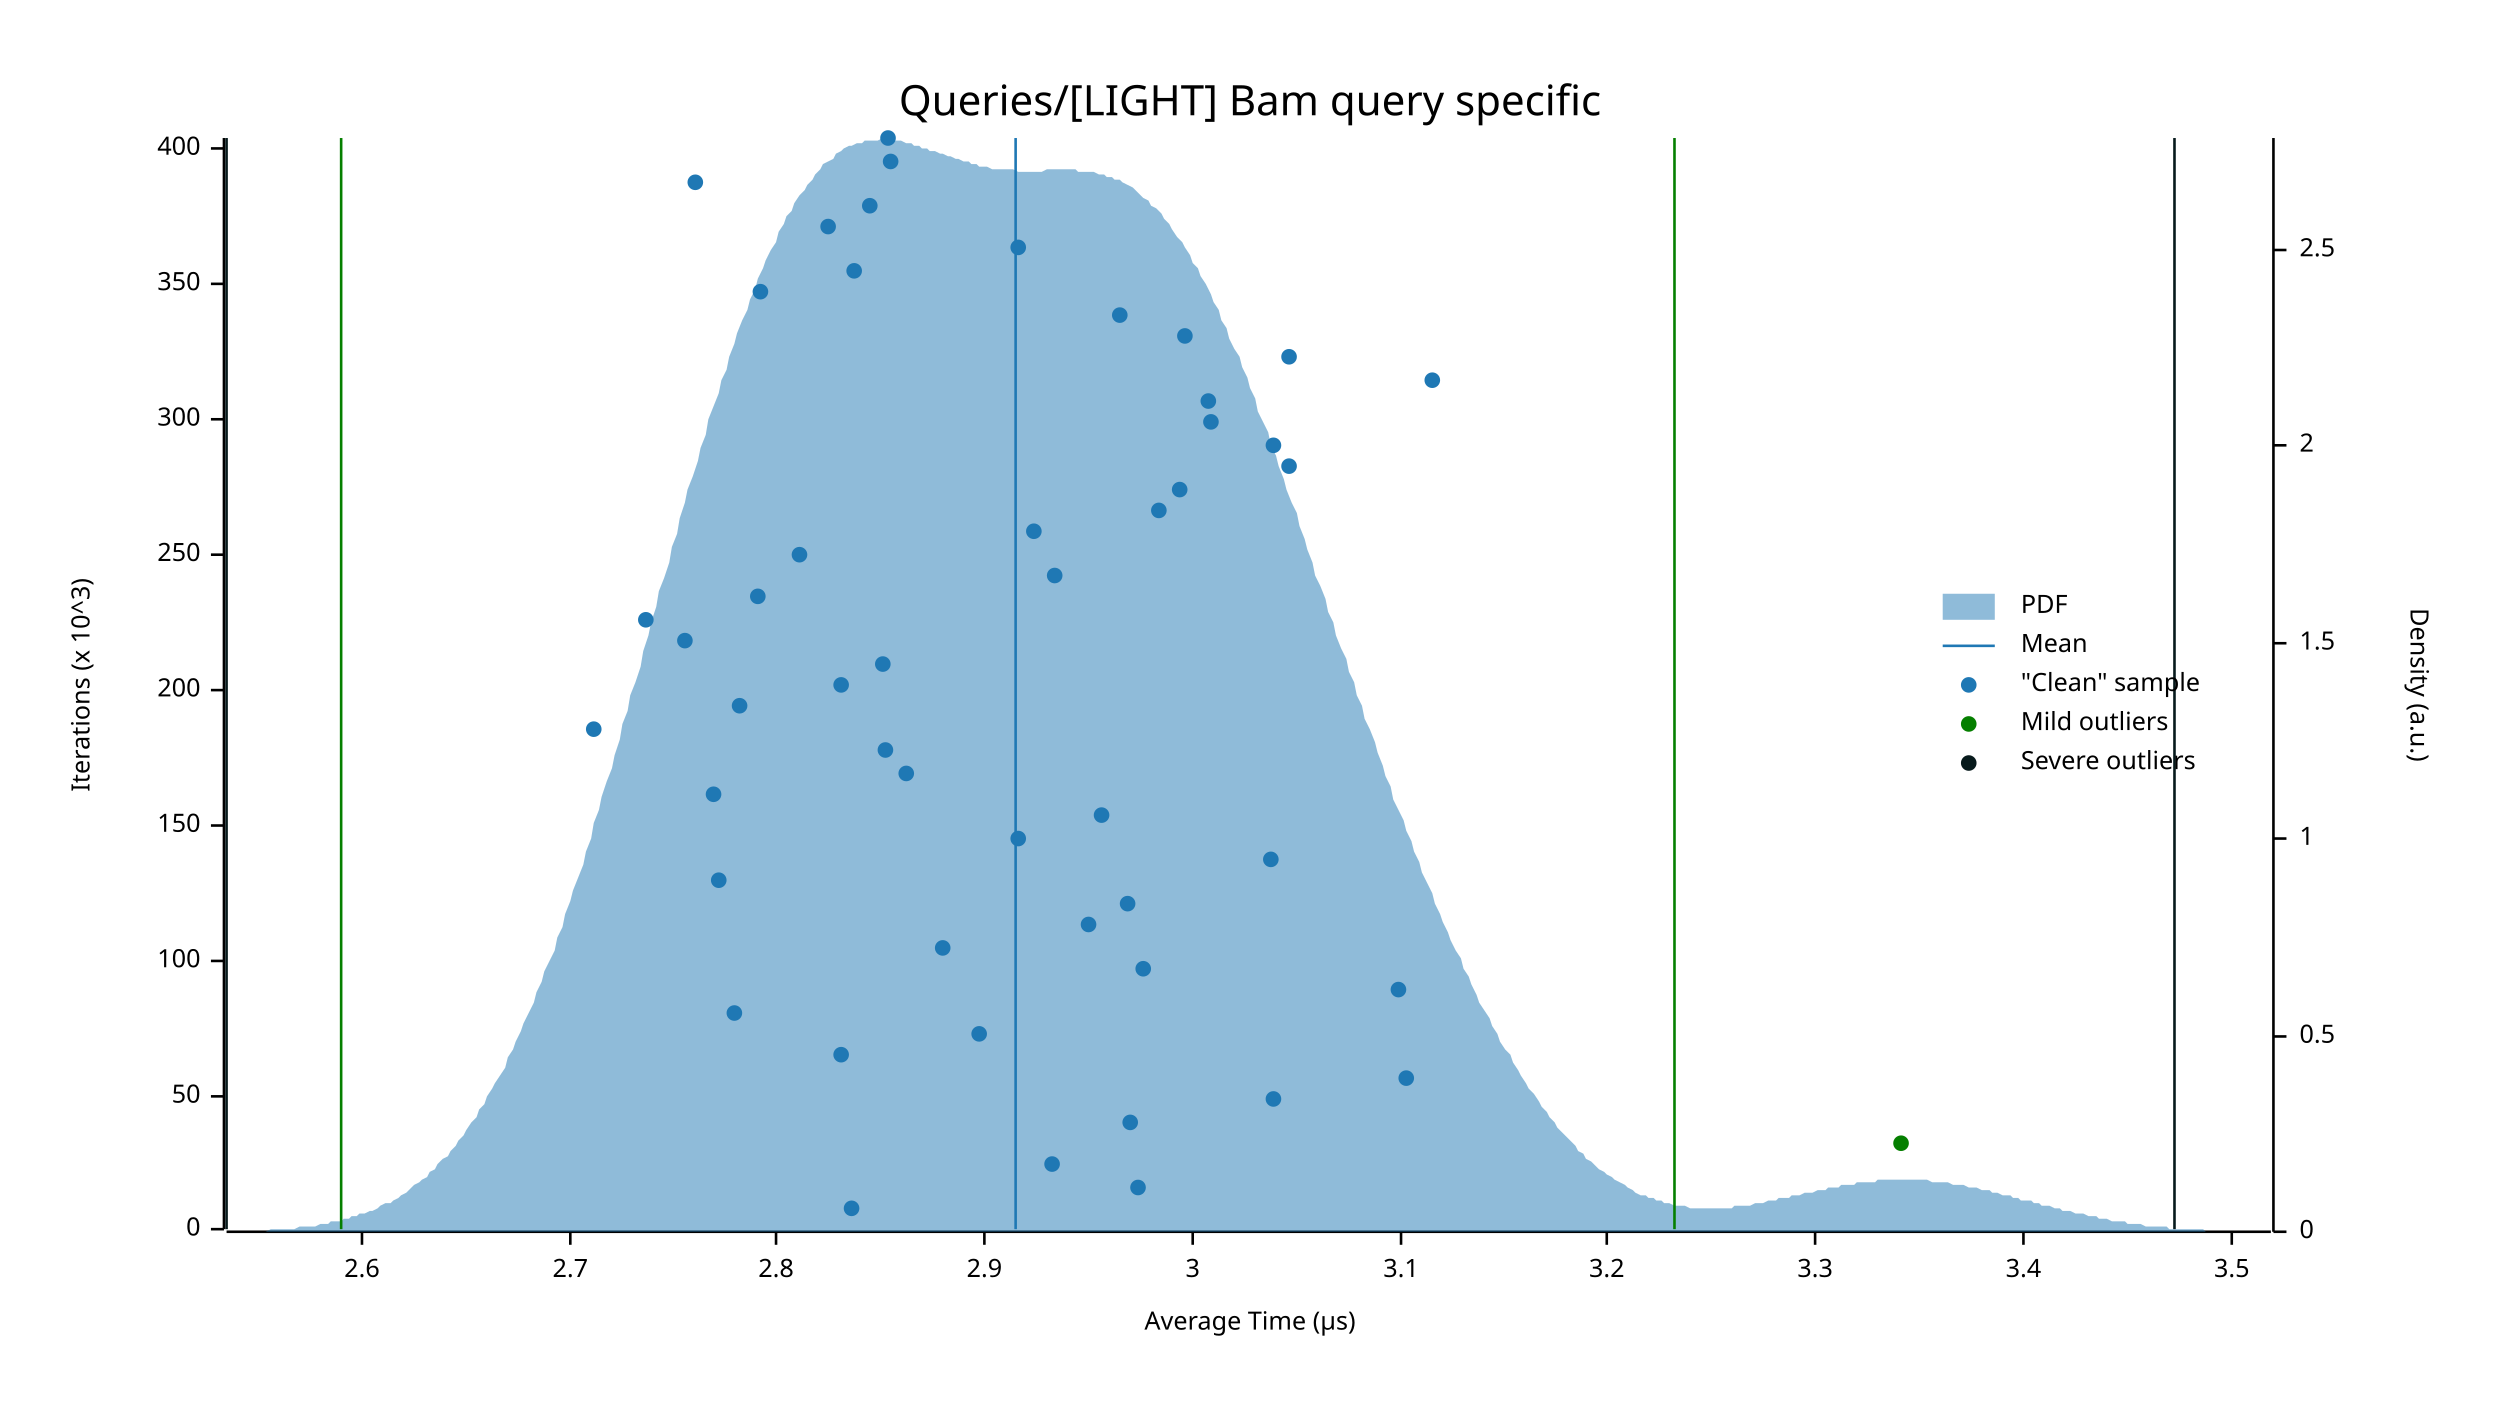
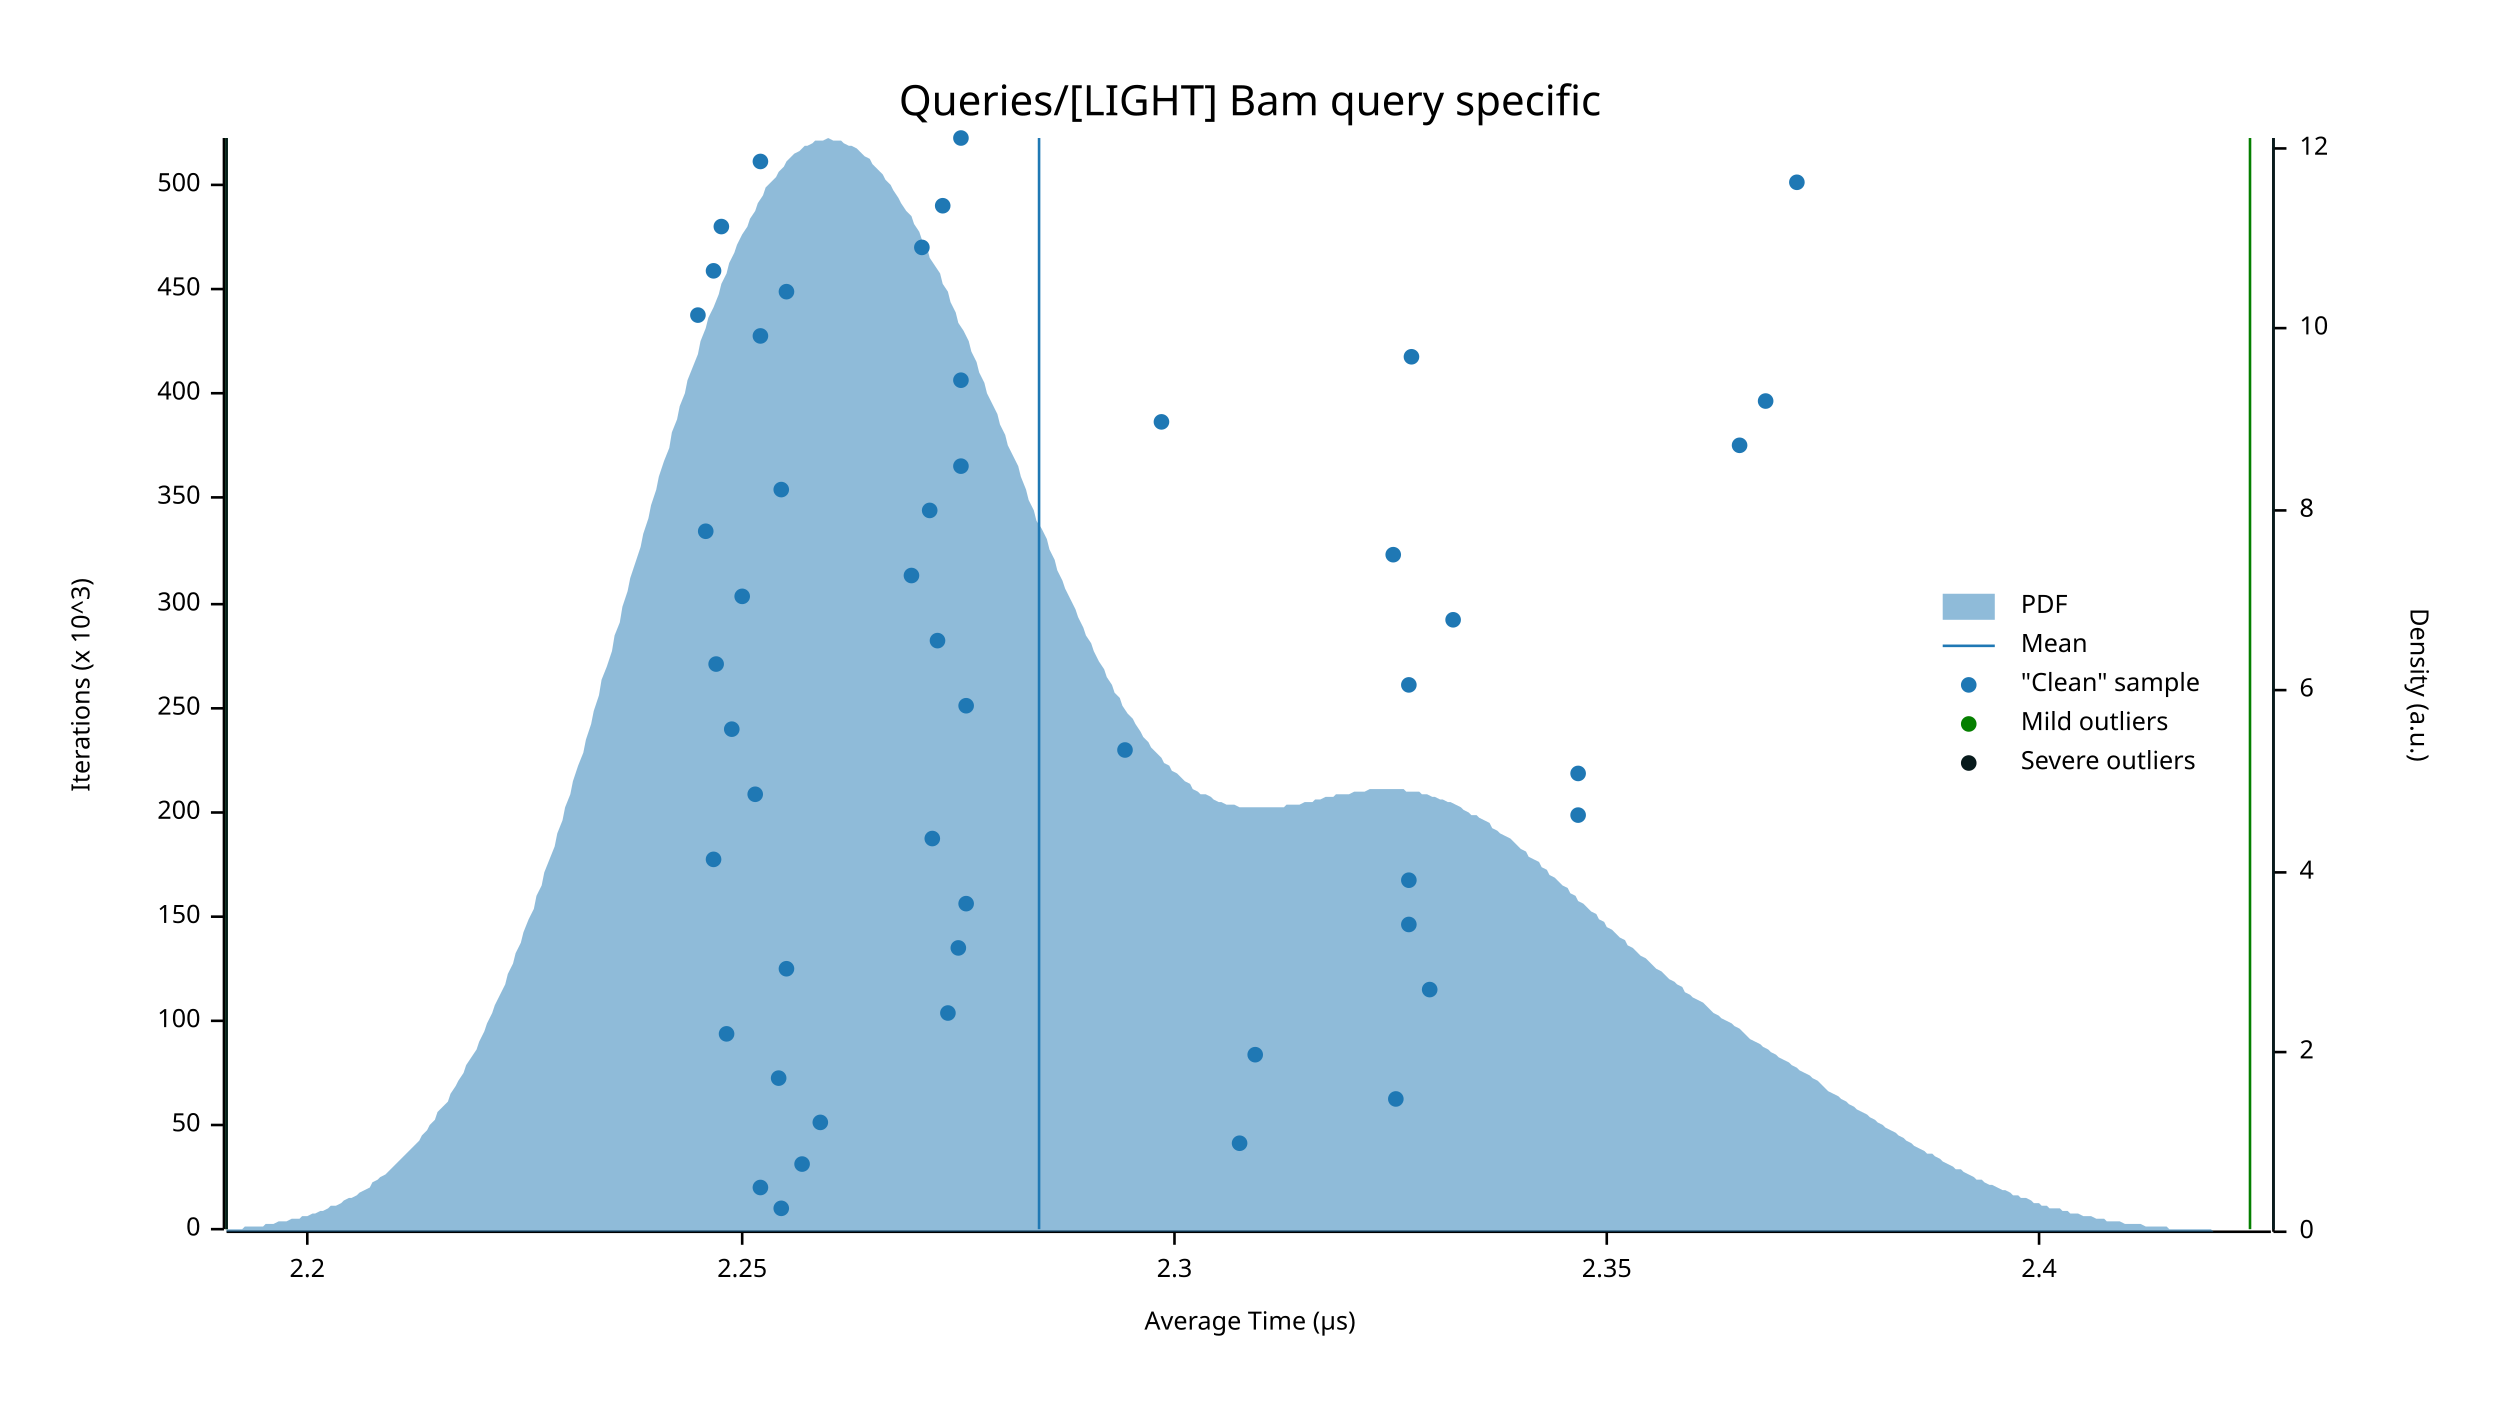
<svg xmlns="http://www.w3.org/2000/svg" width="960" height="540" viewBox="0 0 960 540">
  <text x="480" y="32" dy="0.76em" text-anchor="middle" font-family="sans-serif" font-size="16.129" opacity="1" fill="#000000">
Queries/[LIGHT] Bam query specific
</text>
  <text x="27" y="263" dy="0.76em" text-anchor="middle" font-family="sans-serif" font-size="9.677" opacity="1" fill="#000000" transform="rotate(270, 27, 263)">
Iterations (x 10^3)
</text>
  <text x="480" y="513" dy="-0.5ex" text-anchor="middle" font-family="sans-serif" font-size="9.677" opacity="1" fill="#000000">
Average Time (µs)
</text>
  <polyline fill="none" opacity="1" stroke="#000000" stroke-width="1" points="86,53 86,472 " />
  <text x="77" y="472" dy="0.5ex" text-anchor="end" font-family="sans-serif" font-size="9.677" opacity="1" fill="#000000">
0
</text>
  <polyline fill="none" opacity="1" stroke="#000000" stroke-width="1" points="81,472 86,472 " />
-   <text x="77" y="421" dy="0.5ex" text-anchor="end" font-family="sans-serif" font-size="9.677" opacity="1" fill="#000000">
+   <text x="77" y="432" dy="0.5ex" text-anchor="end" font-family="sans-serif" font-size="9.677" opacity="1" fill="#000000">
50
</text>
-   <polyline fill="none" opacity="1" stroke="#000000" stroke-width="1" points="81,421 86,421 " />
-   <text x="77" y="369" dy="0.5ex" text-anchor="end" font-family="sans-serif" font-size="9.677" opacity="1" fill="#000000">
+   <polyline fill="none" opacity="1" stroke="#000000" stroke-width="1" points="81,432 86,432 " />
+   <text x="77" y="392" dy="0.5ex" text-anchor="end" font-family="sans-serif" font-size="9.677" opacity="1" fill="#000000">
100
</text>
-   <polyline fill="none" opacity="1" stroke="#000000" stroke-width="1" points="81,369 86,369 " />
-   <text x="77" y="317" dy="0.5ex" text-anchor="end" font-family="sans-serif" font-size="9.677" opacity="1" fill="#000000">
+   <polyline fill="none" opacity="1" stroke="#000000" stroke-width="1" points="81,392 86,392 " />
+   <text x="77" y="352" dy="0.5ex" text-anchor="end" font-family="sans-serif" font-size="9.677" opacity="1" fill="#000000">
150
</text>
-   <polyline fill="none" opacity="1" stroke="#000000" stroke-width="1" points="81,317 86,317 " />
-   <text x="77" y="265" dy="0.5ex" text-anchor="end" font-family="sans-serif" font-size="9.677" opacity="1" fill="#000000">
+   <polyline fill="none" opacity="1" stroke="#000000" stroke-width="1" points="81,352 86,352 " />
+   <text x="77" y="312" dy="0.5ex" text-anchor="end" font-family="sans-serif" font-size="9.677" opacity="1" fill="#000000">
200
</text>
-   <polyline fill="none" opacity="1" stroke="#000000" stroke-width="1" points="81,265 86,265 " />
-   <text x="77" y="213" dy="0.5ex" text-anchor="end" font-family="sans-serif" font-size="9.677" opacity="1" fill="#000000">
+   <polyline fill="none" opacity="1" stroke="#000000" stroke-width="1" points="81,312 86,312 " />
+   <text x="77" y="272" dy="0.5ex" text-anchor="end" font-family="sans-serif" font-size="9.677" opacity="1" fill="#000000">
250
</text>
-   <polyline fill="none" opacity="1" stroke="#000000" stroke-width="1" points="81,213 86,213 " />
-   <text x="77" y="161" dy="0.5ex" text-anchor="end" font-family="sans-serif" font-size="9.677" opacity="1" fill="#000000">
+   <polyline fill="none" opacity="1" stroke="#000000" stroke-width="1" points="81,272 86,272 " />
+   <text x="77" y="232" dy="0.5ex" text-anchor="end" font-family="sans-serif" font-size="9.677" opacity="1" fill="#000000">
300
</text>
-   <polyline fill="none" opacity="1" stroke="#000000" stroke-width="1" points="81,161 86,161 " />
-   <text x="77" y="109" dy="0.5ex" text-anchor="end" font-family="sans-serif" font-size="9.677" opacity="1" fill="#000000">
+   <polyline fill="none" opacity="1" stroke="#000000" stroke-width="1" points="81,232 86,232 " />
+   <text x="77" y="191" dy="0.5ex" text-anchor="end" font-family="sans-serif" font-size="9.677" opacity="1" fill="#000000">
350
</text>
-   <polyline fill="none" opacity="1" stroke="#000000" stroke-width="1" points="81,109 86,109 " />
-   <text x="77" y="57" dy="0.5ex" text-anchor="end" font-family="sans-serif" font-size="9.677" opacity="1" fill="#000000">
+   <polyline fill="none" opacity="1" stroke="#000000" stroke-width="1" points="81,191 86,191 " />
+   <text x="77" y="151" dy="0.5ex" text-anchor="end" font-family="sans-serif" font-size="9.677" opacity="1" fill="#000000">
400
</text>
-   <polyline fill="none" opacity="1" stroke="#000000" stroke-width="1" points="81,57 86,57 " />
+   <polyline fill="none" opacity="1" stroke="#000000" stroke-width="1" points="81,151 86,151 " />
+   <text x="77" y="111" dy="0.5ex" text-anchor="end" font-family="sans-serif" font-size="9.677" opacity="1" fill="#000000">
+ 450
+ </text>
+   <polyline fill="none" opacity="1" stroke="#000000" stroke-width="1" points="81,111 86,111 " />
+   <text x="77" y="71" dy="0.5ex" text-anchor="end" font-family="sans-serif" font-size="9.677" opacity="1" fill="#000000">
+ 500
+ </text>
+   <polyline fill="none" opacity="1" stroke="#000000" stroke-width="1" points="81,71 86,71 " />
  <polyline fill="none" opacity="1" stroke="#000000" stroke-width="1" points="87,473 872,473 " />
-   <text x="139" y="483" dy="0.76em" text-anchor="middle" font-family="sans-serif" font-size="9.677" opacity="1" fill="#000000">
- 2.6
+   <text x="118" y="483" dy="0.76em" text-anchor="middle" font-family="sans-serif" font-size="9.677" opacity="1" fill="#000000">
+ 2.2
</text>
-   <polyline fill="none" opacity="1" stroke="#000000" stroke-width="1" points="139,473 139,478 " />
-   <text x="219" y="483" dy="0.76em" text-anchor="middle" font-family="sans-serif" font-size="9.677" opacity="1" fill="#000000">
- 2.7
+   <polyline fill="none" opacity="1" stroke="#000000" stroke-width="1" points="118,473 118,478 " />
+   <text x="285" y="483" dy="0.76em" text-anchor="middle" font-family="sans-serif" font-size="9.677" opacity="1" fill="#000000">
+ 2.25
</text>
-   <polyline fill="none" opacity="1" stroke="#000000" stroke-width="1" points="219,473 219,478 " />
-   <text x="298" y="483" dy="0.76em" text-anchor="middle" font-family="sans-serif" font-size="9.677" opacity="1" fill="#000000">
- 2.8
+   <polyline fill="none" opacity="1" stroke="#000000" stroke-width="1" points="285,473 285,478 " />
+   <text x="451" y="483" dy="0.76em" text-anchor="middle" font-family="sans-serif" font-size="9.677" opacity="1" fill="#000000">
+ 2.3
</text>
-   <polyline fill="none" opacity="1" stroke="#000000" stroke-width="1" points="298,473 298,478 " />
-   <text x="378" y="483" dy="0.76em" text-anchor="middle" font-family="sans-serif" font-size="9.677" opacity="1" fill="#000000">
- 2.9
- </text>
-   <polyline fill="none" opacity="1" stroke="#000000" stroke-width="1" points="378,473 378,478 " />
-   <text x="458" y="483" dy="0.76em" text-anchor="middle" font-family="sans-serif" font-size="9.677" opacity="1" fill="#000000">
- 3
- </text>
-   <polyline fill="none" opacity="1" stroke="#000000" stroke-width="1" points="458,473 458,478 " />
-   <text x="538" y="483" dy="0.76em" text-anchor="middle" font-family="sans-serif" font-size="9.677" opacity="1" fill="#000000">
- 3.1
- </text>
-   <polyline fill="none" opacity="1" stroke="#000000" stroke-width="1" points="538,473 538,478 " />
+   <polyline fill="none" opacity="1" stroke="#000000" stroke-width="1" points="451,473 451,478 " />
  <text x="617" y="483" dy="0.76em" text-anchor="middle" font-family="sans-serif" font-size="9.677" opacity="1" fill="#000000">
- 3.2
+ 2.35
</text>
  <polyline fill="none" opacity="1" stroke="#000000" stroke-width="1" points="617,473 617,478 " />
-   <text x="697" y="483" dy="0.76em" text-anchor="middle" font-family="sans-serif" font-size="9.677" opacity="1" fill="#000000">
- 3.3
+   <text x="783" y="483" dy="0.76em" text-anchor="middle" font-family="sans-serif" font-size="9.677" opacity="1" fill="#000000">
+ 2.4
</text>
-   <polyline fill="none" opacity="1" stroke="#000000" stroke-width="1" points="697,473 697,478 " />
-   <text x="777" y="483" dy="0.76em" text-anchor="middle" font-family="sans-serif" font-size="9.677" opacity="1" fill="#000000">
- 3.4
- </text>
-   <polyline fill="none" opacity="1" stroke="#000000" stroke-width="1" points="777,473 777,478 " />
-   <text x="857" y="483" dy="0.76em" text-anchor="middle" font-family="sans-serif" font-size="9.677" opacity="1" fill="#000000">
- 3.5
- </text>
-   <polyline fill="none" opacity="1" stroke="#000000" stroke-width="1" points="857,473 857,478 " />
+   <polyline fill="none" opacity="1" stroke="#000000" stroke-width="1" points="783,473 783,478 " />
  <text x="933" y="263" dy="0.76em" text-anchor="middle" font-family="sans-serif" font-size="9.677" opacity="1" fill="#000000" transform="rotate(90, 933, 263)">
Density (a.u.)
</text>
  <polyline fill="none" opacity="1" stroke="#000000" stroke-width="1" points="873,53 873,473 " />
  <text x="883" y="473" dy="0.5ex" text-anchor="start" font-family="sans-serif" font-size="9.677" opacity="1" fill="#000000">
0
</text>
  <polyline fill="none" opacity="1" stroke="#000000" stroke-width="1" points="873,473 878,473 " />
-   <text x="883" y="398" dy="0.5ex" text-anchor="start" font-family="sans-serif" font-size="9.677" opacity="1" fill="#000000">
- 0.5
- </text>
-   <polyline fill="none" opacity="1" stroke="#000000" stroke-width="1" points="873,398 878,398 " />
-   <text x="883" y="322" dy="0.5ex" text-anchor="start" font-family="sans-serif" font-size="9.677" opacity="1" fill="#000000">
- 1
- </text>
-   <polyline fill="none" opacity="1" stroke="#000000" stroke-width="1" points="873,322 878,322 " />
-   <text x="883" y="247" dy="0.5ex" text-anchor="start" font-family="sans-serif" font-size="9.677" opacity="1" fill="#000000">
- 1.5
- </text>
-   <polyline fill="none" opacity="1" stroke="#000000" stroke-width="1" points="873,247 878,247 " />
-   <text x="883" y="171" dy="0.5ex" text-anchor="start" font-family="sans-serif" font-size="9.677" opacity="1" fill="#000000">
+   <text x="883" y="404" dy="0.5ex" text-anchor="start" font-family="sans-serif" font-size="9.677" opacity="1" fill="#000000">
2
</text>
-   <polyline fill="none" opacity="1" stroke="#000000" stroke-width="1" points="873,171 878,171 " />
-   <text x="883" y="96" dy="0.5ex" text-anchor="start" font-family="sans-serif" font-size="9.677" opacity="1" fill="#000000">
- 2.5
+   <polyline fill="none" opacity="1" stroke="#000000" stroke-width="1" points="873,404 878,404 " />
+   <text x="883" y="335" dy="0.5ex" text-anchor="start" font-family="sans-serif" font-size="9.677" opacity="1" fill="#000000">
+ 4
</text>
-   <polyline fill="none" opacity="1" stroke="#000000" stroke-width="1" points="873,96 878,96 " />
-   <polygon opacity="0.5" fill="#1F78B4" points="87,473 88,473 90,473 91,473 93,473 94,473 96,473 98,473 99,473 101,473 102,473 104,472 105,472 107,472 109,472 110,472 112,472 113,472 115,471 116,471 118,471 120,471 121,471 123,470 124,470 126,470 127,469 129,469 131,469 132,468 134,468 135,467 137,467 138,466 140,466 142,465 143,465 145,464 146,463 148,462 150,462 151,461 153,460 154,459 156,458 157,457 159,455 161,454 162,453 164,452 165,450 167,449 168,447 170,445 172,444 173,442 175,440 176,438 178,436 179,434 181,431 183,429 184,426 186,424 187,421 189,418 190,416 192,413 194,410 195,406 197,403 198,400 200,396 201,393 203,389 205,385 206,381 208,377 209,373 211,369 213,365 214,360 216,356 217,351 219,346 220,342 222,337 224,332 225,327 227,322 228,316 230,311 231,306 233,300 235,295 236,290 238,284 239,278 241,273 242,267 244,262 246,256 247,250 249,244 250,239 252,233 253,227 255,222 257,216 258,210 260,205 261,199 263,193 264,188 266,183 268,177 269,172 271,167 272,161 274,156 276,151 277,146 279,142 280,137 282,132 283,128 285,123 287,119 288,115 290,111 291,107 293,103 294,100 296,96 298,93 299,89 301,86 302,83 304,81 305,78 307,75 309,73 310,71 312,69 313,67 315,65 316,63 318,62 320,61 321,59 323,58 324,57 326,56 327,56 329,55 331,55 332,54 334,54 335,54 337,54 339,53 340,54 342,54 343,54 345,54 346,54 348,55 350,55 351,56 353,56 354,57 356,57 357,58 359,58 361,59 362,59 364,60 365,60 367,61 368,61 370,62 372,62 373,63 375,63 376,64 378,64 379,64 381,65 383,65 384,65 386,65 387,65 389,65 391,66 392,66 394,66 395,66 397,66 398,66 400,66 402,65 403,65 405,65 406,65 408,65 409,65 411,65 413,65 414,66 416,66 417,66 419,66 420,66 422,67 424,67 425,68 427,68 428,69 430,69 431,70 433,71 435,72 436,73 438,75 439,76 441,77 442,79 444,80 446,82 447,84 449,86 450,88 452,91 454,93 455,95 457,98 458,101 460,103 461,106 463,109 465,113 466,116 468,119 469,123 471,126 472,130 474,134 476,137 477,141 479,145 480,149 482,153 483,158 485,162 487,166 488,171 490,175 491,179 493,184 494,188 496,193 498,197 499,202 501,207 502,211 504,216 505,221 507,225 509,230 510,235 512,239 513,244 515,249 517,253 518,258 520,262 521,267 523,271 524,276 526,280 528,285 529,289 531,294 532,298 534,302 535,307 537,311 539,315 540,319 542,323 543,327 545,331 546,335 548,339 550,343 551,347 553,351 554,354 556,358 557,361 559,365 561,368 562,372 564,375 565,378 567,382 568,385 570,388 572,391 573,394 575,397 576,400 578,403 580,405 581,408 583,411 584,413 586,416 587,418 589,420 591,423 592,425 594,427 595,429 597,431 598,433 600,435 602,437 603,438 605,440 606,442 608,443 609,445 611,446 613,448 614,449 616,450 617,451 619,452 620,453 622,454 624,455 625,456 627,457 628,458 630,459 632,459 633,460 635,460 636,461 638,461 639,462 641,462 643,463 644,463 646,463 647,463 649,464 650,464 652,464 654,464 655,464 657,464 658,464 660,464 661,464 663,464 665,464 666,463 668,463 669,463 671,463 672,463 674,462 676,462 677,462 679,461 680,461 682,461 683,460 685,460 687,460 688,459 690,459 691,459 693,458 695,458 696,458 698,457 699,457 701,457 702,456 704,456 706,456 707,455 709,455 710,455 712,455 713,454 715,454 717,454 718,454 720,454 721,453 723,453 724,453 726,453 728,453 729,453 731,453 732,453 734,453 735,453 737,453 739,453 740,453 742,454 743,454 745,454 746,454 748,454 750,455 751,455 753,455 754,455 756,456 758,456 759,456 761,457 762,457 764,457 765,458 767,458 769,459 770,459 772,459 773,460 775,460 776,461 778,461 780,461 781,462 783,462 784,463 786,463 787,463 789,464 791,464 792,465 794,465 795,465 797,466 798,466 800,466 802,467 803,467 805,467 806,468 808,468 809,468 811,469 813,469 814,469 816,469 817,470 819,470 821,470 822,470 824,471 825,471 827,471 828,471 830,471 832,471 833,472 835,472 836,472 838,472 839,472 841,472 843,472 844,472 846,472 847,473 849,473 850,473 852,473 854,473 855,473 857,473 858,473 860,473 861,473 863,473 865,473 866,473 868,473 869,473 871,473 873,473 873,473 87,473 " />
-   <polyline fill="none" opacity="1" stroke="#1F78B4" stroke-width="1" points="390,472 390,53 " />
-   <polyline fill="none" opacity="1" stroke="#057F00" stroke-width="1" points="131,472 131,53 " />
-   <polyline fill="none" opacity="1" stroke="#057F00" stroke-width="1" points="643,472 643,53 " />
+   <polyline fill="none" opacity="1" stroke="#000000" stroke-width="1" points="873,335 878,335 " />
+   <text x="883" y="265" dy="0.5ex" text-anchor="start" font-family="sans-serif" font-size="9.677" opacity="1" fill="#000000">
+ 6
+ </text>
+   <polyline fill="none" opacity="1" stroke="#000000" stroke-width="1" points="873,265 878,265 " />
+   <text x="883" y="196" dy="0.5ex" text-anchor="start" font-family="sans-serif" font-size="9.677" opacity="1" fill="#000000">
+ 8
+ </text>
+   <polyline fill="none" opacity="1" stroke="#000000" stroke-width="1" points="873,196 878,196 " />
+   <text x="883" y="126" dy="0.5ex" text-anchor="start" font-family="sans-serif" font-size="9.677" opacity="1" fill="#000000">
+ 10
+ </text>
+   <polyline fill="none" opacity="1" stroke="#000000" stroke-width="1" points="873,126 878,126 " />
+   <text x="883" y="57" dy="0.5ex" text-anchor="start" font-family="sans-serif" font-size="9.677" opacity="1" fill="#000000">
+ 12
+ </text>
+   <polyline fill="none" opacity="1" stroke="#000000" stroke-width="1" points="873,57 878,57 " />
+   <polygon opacity="0.5" fill="#1F78B4" points="87,472 88,472 90,472 91,472 93,472 94,471 96,471 98,471 99,471 101,471 102,470 104,470 105,470 107,469 109,469 110,469 112,468 113,468 115,468 116,467 118,467 120,466 121,466 123,465 124,465 126,464 127,463 129,463 131,462 132,461 134,460 135,460 137,459 138,458 140,457 142,456 143,454 145,453 146,452 148,451 150,449 151,448 153,446 154,445 156,443 157,442 159,440 161,438 162,436 164,434 165,432 167,430 168,427 170,425 172,423 173,420 175,417 176,415 178,412 179,409 181,406 183,403 184,400 186,396 187,393 189,389 190,386 192,382 194,378 195,374 197,370 198,366 200,362 201,358 203,353 205,349 206,344 208,340 209,335 211,330 213,325 214,320 216,315 217,310 219,305 220,300 222,294 224,289 225,284 227,278 228,273 230,267 231,261 233,256 235,250 236,244 238,239 239,233 241,227 242,222 244,216 246,210 247,205 249,199 250,194 252,188 253,183 255,177 257,172 258,166 260,161 261,156 263,151 264,146 266,141 268,136 269,131 271,126 272,122 274,118 276,113 277,109 279,105 280,101 282,97 283,94 285,90 287,87 288,84 290,81 291,78 293,75 294,72 296,70 298,68 299,66 301,64 302,62 304,60 305,59 307,58 309,56 310,56 312,55 313,54 315,54 316,54 318,53 320,54 321,54 323,54 324,55 326,56 327,56 329,57 331,59 332,60 334,61 335,63 337,65 339,67 340,69 342,71 343,73 345,76 346,78 348,81 350,83 351,86 353,89 354,92 356,95 357,99 359,102 361,105 362,109 364,112 365,116 367,120 368,124 370,127 372,131 373,135 375,139 376,143 378,147 379,151 381,155 383,159 384,163 386,167 387,171 389,175 391,179 392,183 394,188 395,192 397,196 398,200 400,203 402,207 403,211 405,215 406,219 408,223 409,226 411,230 413,234 414,237 416,241 417,244 419,247 420,250 422,254 424,257 425,260 427,263 428,266 430,268 431,271 433,274 435,276 436,278 438,281 439,283 441,285 442,287 444,289 446,291 447,293 449,294 450,296 452,297 454,299 455,300 457,301 458,303 460,304 461,305 463,305 465,306 466,307 468,308 469,308 471,309 472,309 474,309 476,310 477,310 479,310 480,310 482,310 483,310 485,310 487,310 488,310 490,310 491,310 493,310 494,309 496,309 498,309 499,309 501,308 502,308 504,308 505,307 507,307 509,306 510,306 512,306 513,305 515,305 517,305 518,305 520,304 521,304 523,304 524,304 526,303 528,303 529,303 531,303 532,303 534,303 535,303 537,303 539,303 540,304 542,304 543,304 545,304 546,305 548,305 550,306 551,306 553,307 554,307 556,308 557,308 559,309 561,310 562,311 564,312 565,313 567,313 568,314 570,315 572,316 573,318 575,319 576,320 578,321 580,322 581,323 583,325 584,326 586,327 587,329 589,330 591,331 592,333 594,334 595,336 597,337 598,338 600,340 602,341 603,343 605,344 606,346 608,347 609,348 611,350 613,351 614,353 616,354 617,356 619,357 620,358 622,360 624,361 625,363 627,364 628,365 630,367 632,368 633,369 635,371 636,372 638,373 639,374 641,376 643,377 644,378 646,379 647,381 649,382 650,383 652,384 654,385 655,386 657,388 658,389 660,390 661,391 663,392 665,393 666,394 668,395 669,396 671,398 672,399 674,400 676,401 677,402 679,403 680,404 682,405 683,406 685,407 687,408 688,409 690,410 691,411 693,412 695,413 696,414 698,415 699,416 701,418 702,419 704,420 706,421 707,422 709,423 710,424 712,425 713,426 715,427 717,428 718,429 720,430 721,431 723,432 724,433 726,434 728,435 729,436 731,437 732,438 734,439 735,440 737,441 739,442 740,443 742,443 743,444 745,445 746,446 748,447 750,448 751,449 753,449 754,450 756,451 758,452 759,453 761,453 762,454 764,455 765,455 767,456 769,457 770,457 772,458 773,459 775,459 776,460 778,460 780,461 781,462 783,462 784,463 786,463 787,464 789,464 791,464 792,465 794,465 795,466 797,466 798,466 800,467 802,467 803,467 805,468 806,468 808,468 809,469 811,469 813,469 814,469 816,470 817,470 819,470 821,470 822,470 824,471 825,471 827,471 828,471 830,471 832,471 833,472 835,472 836,472 838,472 839,472 841,472 843,472 844,472 846,472 847,472 849,472 850,473 852,473 854,473 855,473 857,473 858,473 860,473 861,473 863,473 865,473 866,473 868,473 869,473 871,473 873,473 873,473 87,473 " />
+   <polyline fill="none" opacity="1" stroke="#1F78B4" stroke-width="1" points="399,472 399,53 " />
+   <polyline fill="none" opacity="1" stroke="#057F00" stroke-width="1" points="87,472 87,53 " />
+   <polyline fill="none" opacity="1" stroke="#057F00" stroke-width="1" points="864,472 864,53 " />
  <polyline fill="none" opacity="1" stroke="#071A1C" stroke-width="1" points="87,472 87,53 " />
-   <polyline fill="none" opacity="1" stroke="#071A1C" stroke-width="1" points="835,472 835,53 " />
-   <circle cx="327" cy="464" r="3" opacity="1" fill="#1F78B4" stroke="none" stroke-width="1" />
-   <circle cx="437" cy="456" r="3" opacity="1" fill="#1F78B4" stroke="none" stroke-width="1" />
-   <circle cx="404" cy="447" r="3" opacity="1" fill="#1F78B4" stroke="none" stroke-width="1" />
-   <circle cx="434" cy="431" r="3" opacity="1" fill="#1F78B4" stroke="none" stroke-width="1" />
-   <circle cx="489" cy="422" r="3" opacity="1" fill="#1F78B4" stroke="none" stroke-width="1" />
-   <circle cx="540" cy="414" r="3" opacity="1" fill="#1F78B4" stroke="none" stroke-width="1" />
-   <circle cx="323" cy="405" r="3" opacity="1" fill="#1F78B4" stroke="none" stroke-width="1" />
-   <circle cx="376" cy="397" r="3" opacity="1" fill="#1F78B4" stroke="none" stroke-width="1" />
-   <circle cx="282" cy="389" r="3" opacity="1" fill="#1F78B4" stroke="none" stroke-width="1" />
-   <circle cx="537" cy="380" r="3" opacity="1" fill="#1F78B4" stroke="none" stroke-width="1" />
-   <circle cx="439" cy="372" r="3" opacity="1" fill="#1F78B4" stroke="none" stroke-width="1" />
-   <circle cx="362" cy="364" r="3" opacity="1" fill="#1F78B4" stroke="none" stroke-width="1" />
-   <circle cx="418" cy="355" r="3" opacity="1" fill="#1F78B4" stroke="none" stroke-width="1" />
-   <circle cx="433" cy="347" r="3" opacity="1" fill="#1F78B4" stroke="none" stroke-width="1" />
-   <circle cx="276" cy="338" r="3" opacity="1" fill="#1F78B4" stroke="none" stroke-width="1" />
-   <circle cx="488" cy="330" r="3" opacity="1" fill="#1F78B4" stroke="none" stroke-width="1" />
-   <circle cx="391" cy="322" r="3" opacity="1" fill="#1F78B4" stroke="none" stroke-width="1" />
-   <circle cx="423" cy="313" r="3" opacity="1" fill="#1F78B4" stroke="none" stroke-width="1" />
-   <circle cx="274" cy="305" r="3" opacity="1" fill="#1F78B4" stroke="none" stroke-width="1" />
-   <circle cx="348" cy="297" r="3" opacity="1" fill="#1F78B4" stroke="none" stroke-width="1" />
-   <circle cx="340" cy="288" r="3" opacity="1" fill="#1F78B4" stroke="none" stroke-width="1" />
-   <circle cx="228" cy="280" r="3" opacity="1" fill="#1F78B4" stroke="none" stroke-width="1" />
-   <circle cx="284" cy="271" r="3" opacity="1" fill="#1F78B4" stroke="none" stroke-width="1" />
-   <circle cx="323" cy="263" r="3" opacity="1" fill="#1F78B4" stroke="none" stroke-width="1" />
-   <circle cx="339" cy="255" r="3" opacity="1" fill="#1F78B4" stroke="none" stroke-width="1" />
-   <circle cx="263" cy="246" r="3" opacity="1" fill="#1F78B4" stroke="none" stroke-width="1" />
-   <circle cx="248" cy="238" r="3" opacity="1" fill="#1F78B4" stroke="none" stroke-width="1" />
-   <circle cx="291" cy="229" r="3" opacity="1" fill="#1F78B4" stroke="none" stroke-width="1" />
-   <circle cx="405" cy="221" r="3" opacity="1" fill="#1F78B4" stroke="none" stroke-width="1" />
-   <circle cx="307" cy="213" r="3" opacity="1" fill="#1F78B4" stroke="none" stroke-width="1" />
-   <circle cx="397" cy="204" r="3" opacity="1" fill="#1F78B4" stroke="none" stroke-width="1" />
-   <circle cx="445" cy="196" r="3" opacity="1" fill="#1F78B4" stroke="none" stroke-width="1" />
-   <circle cx="453" cy="188" r="3" opacity="1" fill="#1F78B4" stroke="none" stroke-width="1" />
-   <circle cx="495" cy="179" r="3" opacity="1" fill="#1F78B4" stroke="none" stroke-width="1" />
-   <circle cx="489" cy="171" r="3" opacity="1" fill="#1F78B4" stroke="none" stroke-width="1" />
-   <circle cx="465" cy="162" r="3" opacity="1" fill="#1F78B4" stroke="none" stroke-width="1" />
-   <circle cx="464" cy="154" r="3" opacity="1" fill="#1F78B4" stroke="none" stroke-width="1" />
-   <circle cx="550" cy="146" r="3" opacity="1" fill="#1F78B4" stroke="none" stroke-width="1" />
-   <circle cx="495" cy="137" r="3" opacity="1" fill="#1F78B4" stroke="none" stroke-width="1" />
-   <circle cx="455" cy="129" r="3" opacity="1" fill="#1F78B4" stroke="none" stroke-width="1" />
-   <circle cx="430" cy="121" r="3" opacity="1" fill="#1F78B4" stroke="none" stroke-width="1" />
-   <circle cx="292" cy="112" r="3" opacity="1" fill="#1F78B4" stroke="none" stroke-width="1" />
-   <circle cx="328" cy="104" r="3" opacity="1" fill="#1F78B4" stroke="none" stroke-width="1" />
-   <circle cx="391" cy="95" r="3" opacity="1" fill="#1F78B4" stroke="none" stroke-width="1" />
-   <circle cx="318" cy="87" r="3" opacity="1" fill="#1F78B4" stroke="none" stroke-width="1" />
-   <circle cx="334" cy="79" r="3" opacity="1" fill="#1F78B4" stroke="none" stroke-width="1" />
-   <circle cx="267" cy="70" r="3" opacity="1" fill="#1F78B4" stroke="none" stroke-width="1" />
-   <circle cx="342" cy="62" r="3" opacity="1" fill="#1F78B4" stroke="none" stroke-width="1" />
-   <circle cx="341" cy="53" r="3" opacity="1" fill="#1F78B4" stroke="none" stroke-width="1" />
-   <circle cx="730" cy="439" r="3" opacity="1" fill="#057F00" stroke="none" stroke-width="1" />
+   <polyline fill="none" opacity="1" stroke="#071A1C" stroke-width="1" points="873,472 873,53 " />
+   <circle cx="300" cy="464" r="3" opacity="1" fill="#1F78B4" stroke="none" stroke-width="1" />
+   <circle cx="292" cy="456" r="3" opacity="1" fill="#1F78B4" stroke="none" stroke-width="1" />
+   <circle cx="308" cy="447" r="3" opacity="1" fill="#1F78B4" stroke="none" stroke-width="1" />
+   <circle cx="476" cy="439" r="3" opacity="1" fill="#1F78B4" stroke="none" stroke-width="1" />
+   <circle cx="315" cy="431" r="3" opacity="1" fill="#1F78B4" stroke="none" stroke-width="1" />
+   <circle cx="536" cy="422" r="3" opacity="1" fill="#1F78B4" stroke="none" stroke-width="1" />
+   <circle cx="299" cy="414" r="3" opacity="1" fill="#1F78B4" stroke="none" stroke-width="1" />
+   <circle cx="482" cy="405" r="3" opacity="1" fill="#1F78B4" stroke="none" stroke-width="1" />
+   <circle cx="279" cy="397" r="3" opacity="1" fill="#1F78B4" stroke="none" stroke-width="1" />
+   <circle cx="364" cy="389" r="3" opacity="1" fill="#1F78B4" stroke="none" stroke-width="1" />
+   <circle cx="549" cy="380" r="3" opacity="1" fill="#1F78B4" stroke="none" stroke-width="1" />
+   <circle cx="302" cy="372" r="3" opacity="1" fill="#1F78B4" stroke="none" stroke-width="1" />
+   <circle cx="368" cy="364" r="3" opacity="1" fill="#1F78B4" stroke="none" stroke-width="1" />
+   <circle cx="541" cy="355" r="3" opacity="1" fill="#1F78B4" stroke="none" stroke-width="1" />
+   <circle cx="371" cy="347" r="3" opacity="1" fill="#1F78B4" stroke="none" stroke-width="1" />
+   <circle cx="541" cy="338" r="3" opacity="1" fill="#1F78B4" stroke="none" stroke-width="1" />
+   <circle cx="274" cy="330" r="3" opacity="1" fill="#1F78B4" stroke="none" stroke-width="1" />
+   <circle cx="358" cy="322" r="3" opacity="1" fill="#1F78B4" stroke="none" stroke-width="1" />
+   <circle cx="606" cy="313" r="3" opacity="1" fill="#1F78B4" stroke="none" stroke-width="1" />
+   <circle cx="290" cy="305" r="3" opacity="1" fill="#1F78B4" stroke="none" stroke-width="1" />
+   <circle cx="606" cy="297" r="3" opacity="1" fill="#1F78B4" stroke="none" stroke-width="1" />
+   <circle cx="432" cy="288" r="3" opacity="1" fill="#1F78B4" stroke="none" stroke-width="1" />
+   <circle cx="281" cy="280" r="3" opacity="1" fill="#1F78B4" stroke="none" stroke-width="1" />
+   <circle cx="371" cy="271" r="3" opacity="1" fill="#1F78B4" stroke="none" stroke-width="1" />
+   <circle cx="541" cy="263" r="3" opacity="1" fill="#1F78B4" stroke="none" stroke-width="1" />
+   <circle cx="275" cy="255" r="3" opacity="1" fill="#1F78B4" stroke="none" stroke-width="1" />
+   <circle cx="360" cy="246" r="3" opacity="1" fill="#1F78B4" stroke="none" stroke-width="1" />
+   <circle cx="558" cy="238" r="3" opacity="1" fill="#1F78B4" stroke="none" stroke-width="1" />
+   <circle cx="285" cy="229" r="3" opacity="1" fill="#1F78B4" stroke="none" stroke-width="1" />
+   <circle cx="350" cy="221" r="3" opacity="1" fill="#1F78B4" stroke="none" stroke-width="1" />
+   <circle cx="535" cy="213" r="3" opacity="1" fill="#1F78B4" stroke="none" stroke-width="1" />
+   <circle cx="271" cy="204" r="3" opacity="1" fill="#1F78B4" stroke="none" stroke-width="1" />
+   <circle cx="357" cy="196" r="3" opacity="1" fill="#1F78B4" stroke="none" stroke-width="1" />
+   <circle cx="300" cy="188" r="3" opacity="1" fill="#1F78B4" stroke="none" stroke-width="1" />
+   <circle cx="369" cy="179" r="3" opacity="1" fill="#1F78B4" stroke="none" stroke-width="1" />
+   <circle cx="668" cy="171" r="3" opacity="1" fill="#1F78B4" stroke="none" stroke-width="1" />
+   <circle cx="446" cy="162" r="3" opacity="1" fill="#1F78B4" stroke="none" stroke-width="1" />
+   <circle cx="678" cy="154" r="3" opacity="1" fill="#1F78B4" stroke="none" stroke-width="1" />
+   <circle cx="369" cy="146" r="3" opacity="1" fill="#1F78B4" stroke="none" stroke-width="1" />
+   <circle cx="542" cy="137" r="3" opacity="1" fill="#1F78B4" stroke="none" stroke-width="1" />
+   <circle cx="292" cy="129" r="3" opacity="1" fill="#1F78B4" stroke="none" stroke-width="1" />
+   <circle cx="268" cy="121" r="3" opacity="1" fill="#1F78B4" stroke="none" stroke-width="1" />
+   <circle cx="302" cy="112" r="3" opacity="1" fill="#1F78B4" stroke="none" stroke-width="1" />
+   <circle cx="274" cy="104" r="3" opacity="1" fill="#1F78B4" stroke="none" stroke-width="1" />
+   <circle cx="354" cy="95" r="3" opacity="1" fill="#1F78B4" stroke="none" stroke-width="1" />
+   <circle cx="277" cy="87" r="3" opacity="1" fill="#1F78B4" stroke="none" stroke-width="1" />
+   <circle cx="362" cy="79" r="3" opacity="1" fill="#1F78B4" stroke="none" stroke-width="1" />
+   <circle cx="690" cy="70" r="3" opacity="1" fill="#1F78B4" stroke="none" stroke-width="1" />
+   <circle cx="292" cy="62" r="3" opacity="1" fill="#1F78B4" stroke="none" stroke-width="1" />
+   <circle cx="369" cy="53" r="3" opacity="1" fill="#1F78B4" stroke="none" stroke-width="1" />
  <text x="776" y="228" dy="0.76em" text-anchor="start" font-family="sans-serif" font-size="9.677" opacity="1" fill="#000000">
PDF
</text>
  <text x="776" y="243" dy="0.76em" text-anchor="start" font-family="sans-serif" font-size="9.677" opacity="1" fill="#000000">
Mean
</text>
  <text x="776" y="258" dy="0.76em" text-anchor="start" font-family="sans-serif" font-size="9.677" opacity="1" fill="#000000">
"Clean" sample
</text>
  <text x="776" y="273" dy="0.76em" text-anchor="start" font-family="sans-serif" font-size="9.677" opacity="1" fill="#000000">
Mild outliers
</text>
  <text x="776" y="288" dy="0.76em" text-anchor="start" font-family="sans-serif" font-size="9.677" opacity="1" fill="#000000">
Severe outliers
</text>
  <rect x="746" y="228" width="20" height="10" opacity="0.5" fill="#1F78B4" stroke="none" />
  <polyline fill="none" opacity="1" stroke="#1F78B4" stroke-width="1" points="746,248 766,248 " />
  <circle cx="756" cy="263" r="3" opacity="1" fill="#1F78B4" stroke="none" stroke-width="1" />
  <circle cx="756" cy="278" r="3" opacity="1" fill="#057F00" stroke="none" stroke-width="1" />
  <circle cx="756" cy="293" r="3" opacity="1" fill="#071A1C" stroke="none" stroke-width="1" />
</svg>
